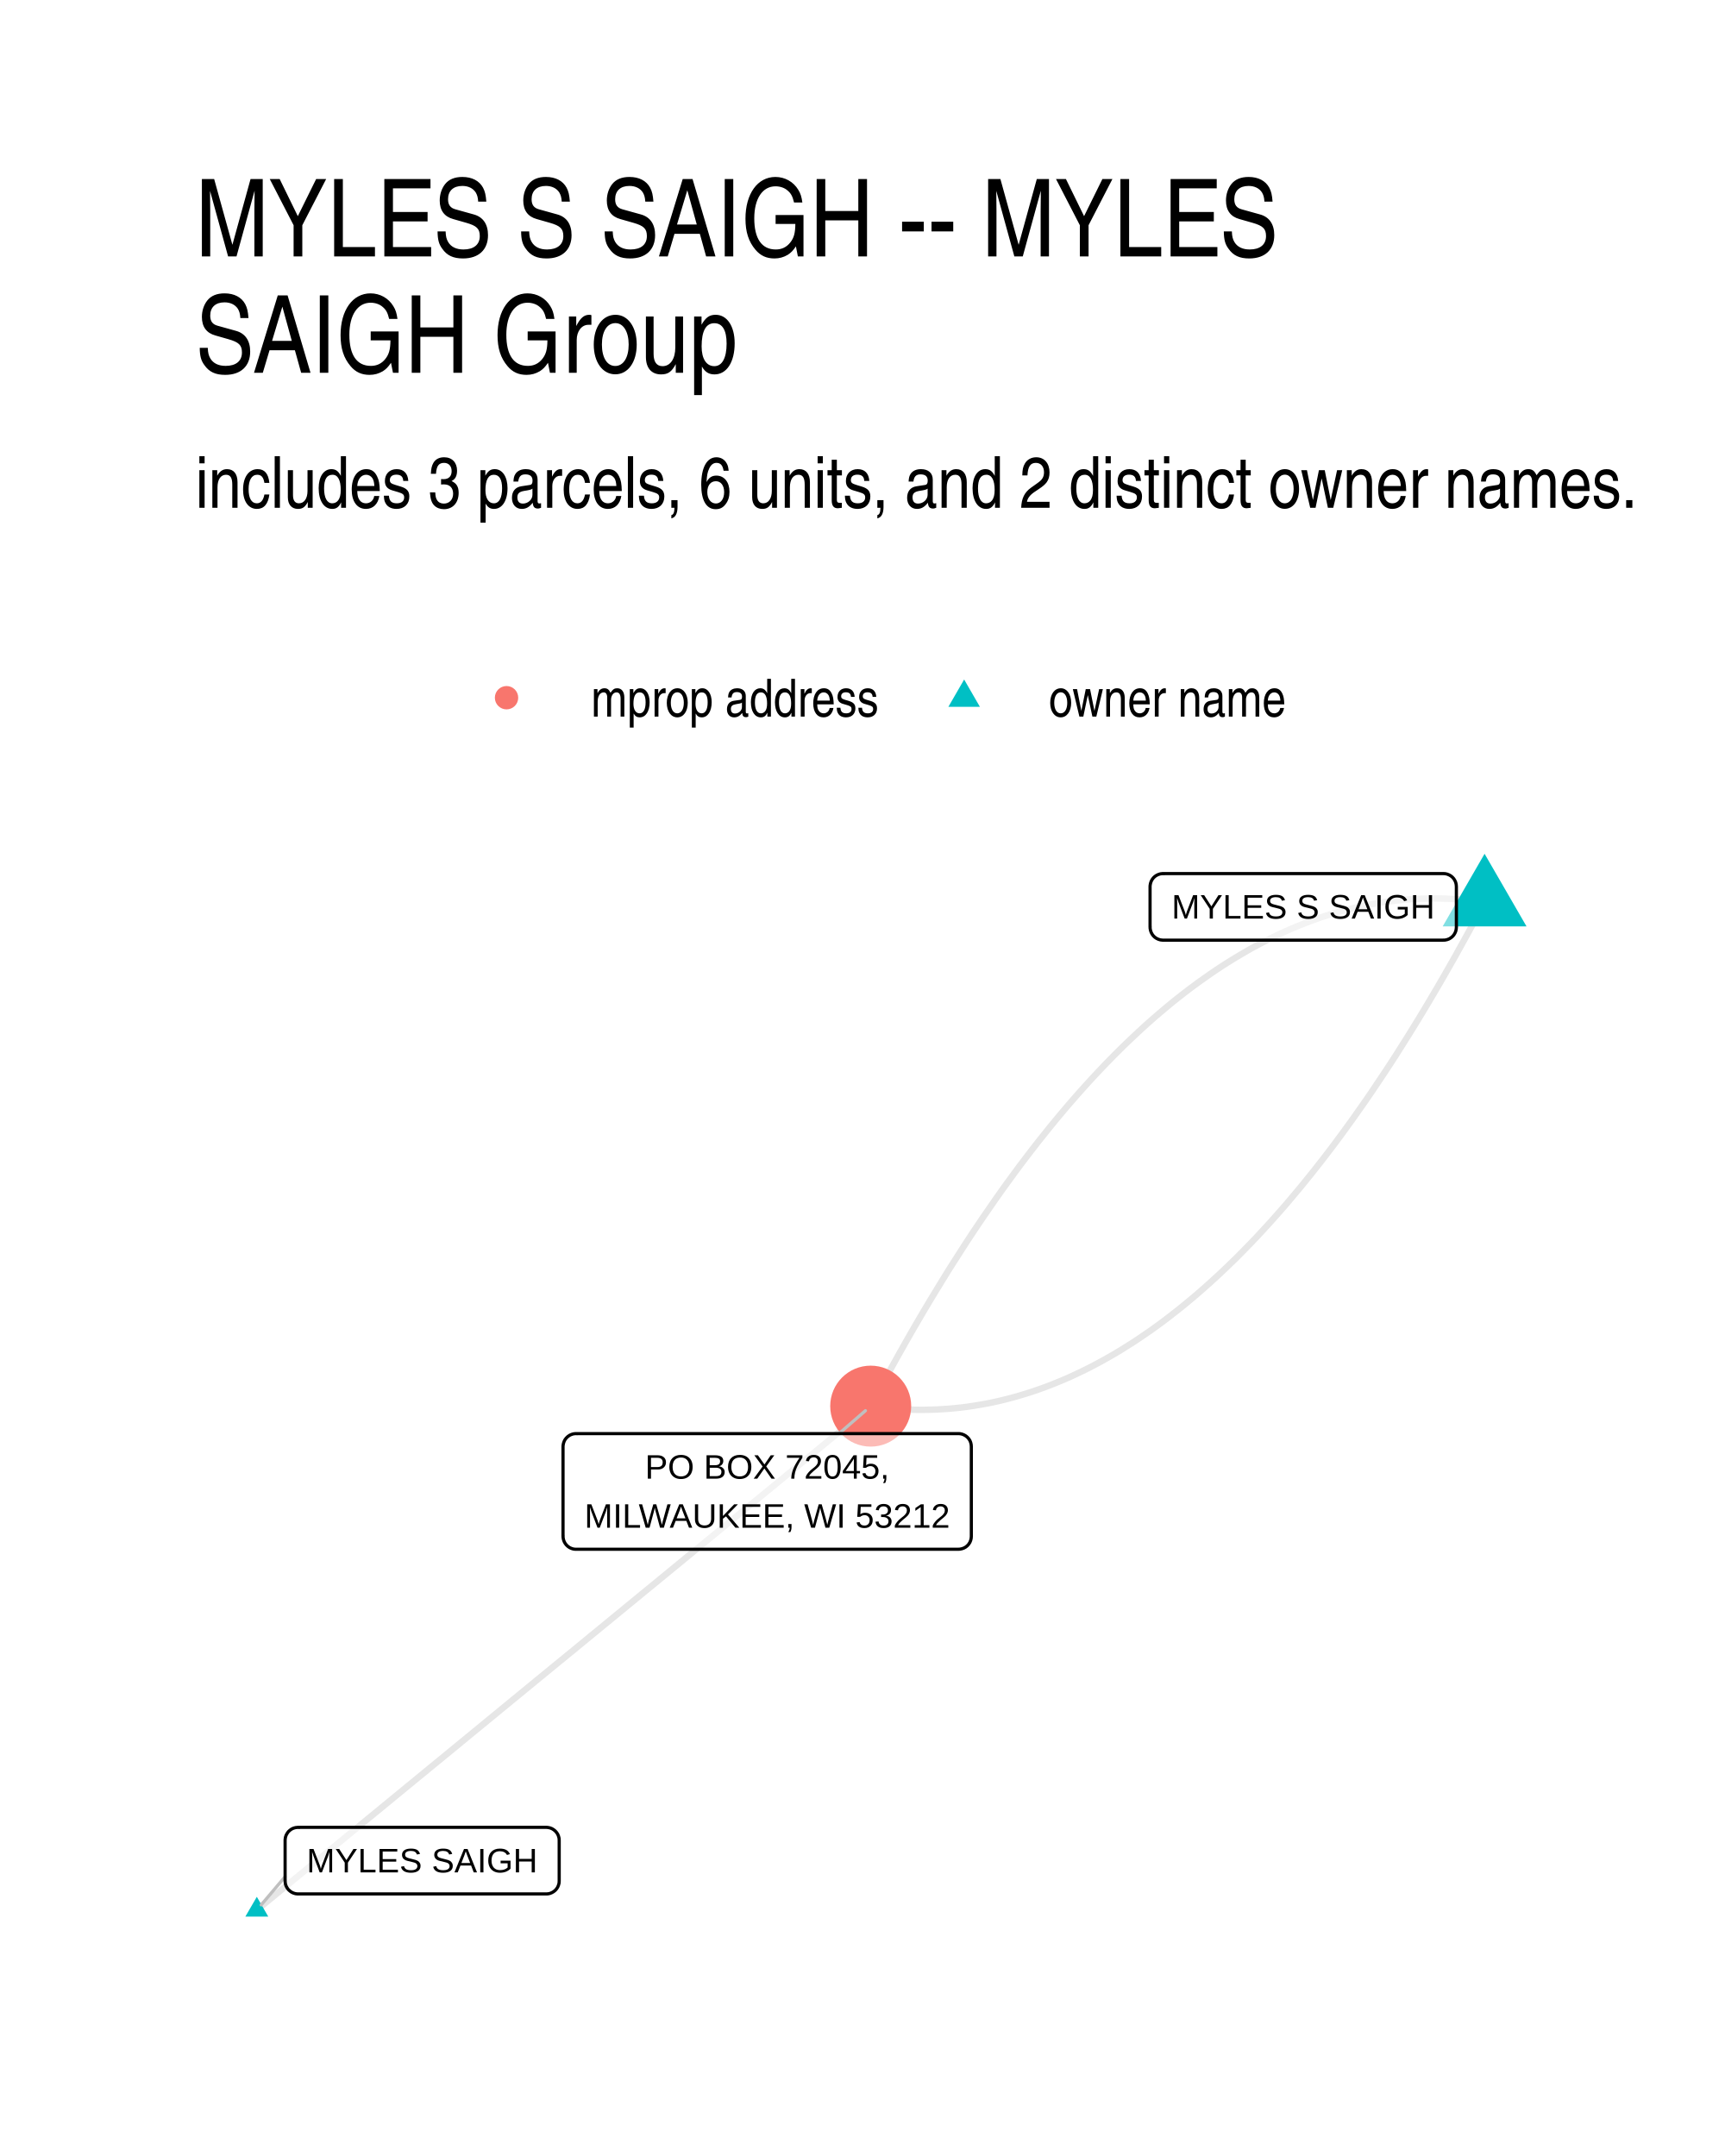
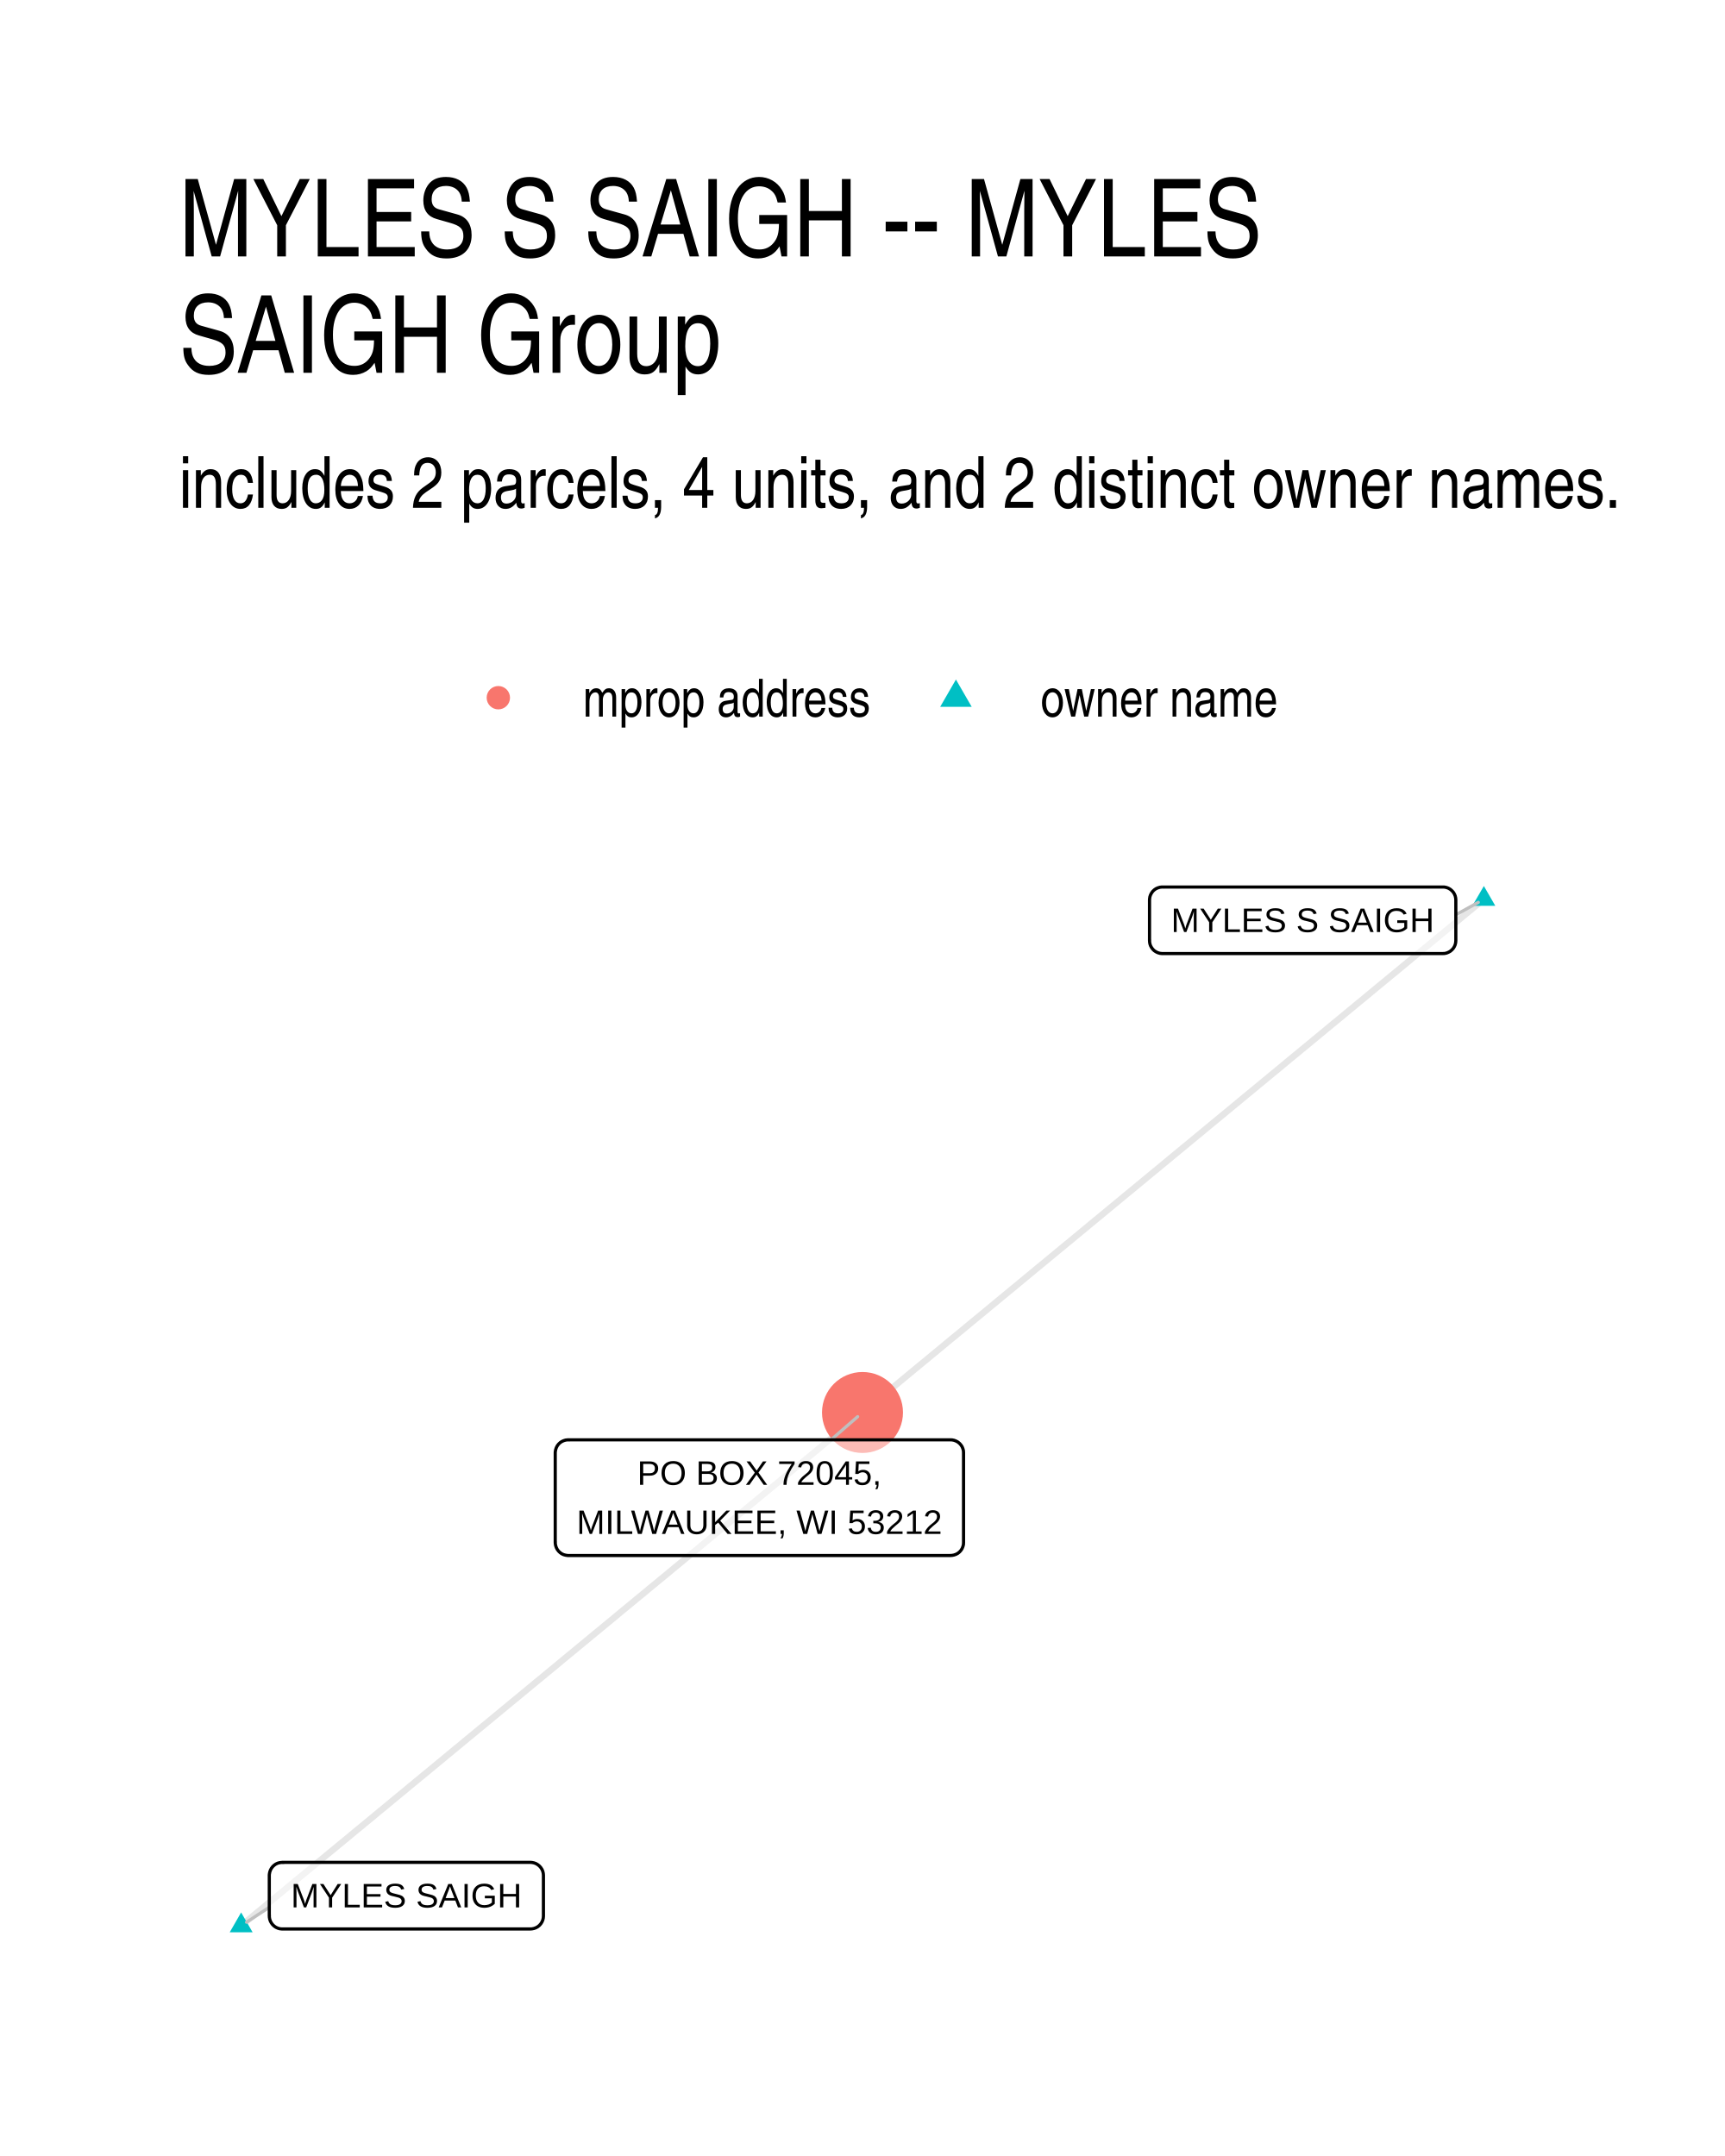
<svg xmlns="http://www.w3.org/2000/svg" width="384" height="480" viewBox="0 0 288 360">
  <g class="svglite">
    <defs>
      <style>.svglite line,.svglite polyline,.svglite polygon,.svglite path,.svglite circle{fill:none;stroke:#000000;stroke-linecap:round;stroke-linejoin:round;stroke-miterlimit:10.00}.svglite text{white-space:pre}.svglite g.glyphgroup path{fill:inherit;stroke:none}</style>
    </defs>
    <rect width="100%" height="100%" style="stroke-linecap:round;stroke-linejoin:round;stroke-miterlimit:10.00;stroke:none;fill:#FFFFFF" />
    <defs>
      <clipPath id="cpMC4wMHwyODguMDB8MC4wMHwzNjAuMDA=">
        <path d="M0 0h288v360H0z" />
      </clipPath>
    </defs>
    <g clip-path="url(#cpMC4wMHwyODguMDB8MC4wMHwzNjAuMDA=)">
      <path d="M0 0h288v360H0z" style="stroke-width:1.07;stroke:none;fill:#FFFFFF" />
    </g>
    <defs>
-       <clipPath id="cpMzIuNjN8MjU4LjExfDE0MS41OHwzMjcuMzc=">
-         <path d="M32.63 141.58h225.48v185.8H32.63z" />
+       <clipPath id="cpMjkuODl8MjU4LjExfDE0MS41OHwzMzAuMTE=">
+         <path d="M29.89 141.58h228.22v188.53H29.89z" />
      </clipPath>
    </defs>
-     <g clip-path="url(#cpMzIuNjN8MjU4LjExfDE0MS41OHwzMjcuMzc=)">
-       <path d="m247.86 150.64-1.09-.15-1.08-.13-1.09-.11-1.09-.08-1.08-.07-1.09-.05-1.08-.02-1.08-.01-1.08.02-1.08.03-1.08.06-1.08.07-1.07.1-1.08.12-1.07.13-1.07.16-1.07.18-1.08.2-1.06.21-1.07.24-1.07.26-1.07.28-1.06.3-1.07.32-1.06.34-1.06.36-1.06.38-1.06.41-1.06.42-1.06.44-1.05.46-1.06.49-1.05.5-1.05.53-1.06.54-1.05.56-1.05.59-1.04.61-1.05.62-1.05.65-1.04.66-1.05.69-1.04.71-1.04.73-1.04.74-1.04.77-1.04.79-1.04.81-1.04.83-1.03.85-1.03.87-1.04.89-1.03.91-1.03.93-1.03.96-1.03.97-1.03.99-1.02 1.01-1.03 1.04-1.02 1.05-1.03 1.08-1.02 1.09-1.02 1.12-1.02 1.13-1.02 1.16-1.02 1.17-1.01 1.2-1.02 1.22-1.01 1.23-1.01 1.26-1.02 1.28-1.01 1.3-1.01 1.32-1.01 1.33-1 1.36-1.01 1.38-1.01 1.4-1 1.42-1 1.45-1.01 1.46-1 1.48-1 1.5-1 1.52-.99 1.55-1 1.56-1 1.58-.99 1.61-.99 1.62-1 1.65-.99 1.66-.99 1.69-.99 1.7-.99 1.73-.98 1.74-.99 1.77-.98 1.79-.99 1.81-.98 1.82-.98 1.85M42.88 318.93l1.03-.85 1.04-.85 1.03-.85 1.04-.85 1.03-.85 1.04-.85 1.03-.85 1.04-.85 1.03-.85 1.04-.85 1.04-.85 1.03-.85 1.04-.85 1.03-.85 1.04-.85 1.03-.85 1.04-.85 1.03-.85 1.04-.85 1.03-.85 1.04-.85 1.03-.85 1.04-.85 1.03-.85 1.04-.85 1.03-.85 1.04-.85 1.03-.85 1.04-.85 1.04-.85 1.03-.85 1.04-.85 1.03-.85 1.04-.85 1.03-.85 1.04-.85 1.03-.85 1.04-.85 1.03-.85 1.04-.85 1.03-.85 1.04-.85 1.03-.85 1.04-.85 1.03-.85 1.04-.85 1.04-.85 1.03-.85 1.04-.85 1.03-.84 1.04-.85 1.03-.85 1.04-.85 1.03-.85 1.04-.85 1.03-.85 1.04-.85 1.03-.85 1.04-.85 1.03-.85 1.04-.85 1.03-.85 1.04-.85 1.04-.85 1.03-.85 1.04-.85 1.03-.85 1.04-.85 1.03-.85 1.04-.85 1.03-.85 1.04-.85 1.03-.85 1.04-.85 1.03-.85 1.04-.85 1.03-.85 1.04-.85 1.03-.85 1.04-.85 1.04-.85 1.03-.85 1.04-.85 1.03-.85 1.04-.85 1.03-.85 1.04-.85 1.03-.85 1.04-.85 1.03-.85 1.04-.85 1.03-.85 1.04-.85 1.03-.85 1.04-.85 1.03-.85 1.04-.85 1.04-.85 1.03-.85" style="stroke-width:1.07;stroke:#000000;stroke-opacity:0.10;stroke-linecap:butt" />
-       <path d="m247.86 150.64-.98 1.85-.98 1.83-.98 1.8-.99 1.79-.98 1.77-.99 1.74-.99 1.73-.99 1.71-.99 1.68-.99 1.67-.99 1.64-1 1.63-.99 1.6-1 1.58-.99 1.57-1 1.54-1 1.52-1 1.5-1 1.49-1 1.46-1.01 1.44-1 1.42-1.01 1.4-1 1.38-1.01 1.36-1.01 1.34-1.01 1.32-1.01 1.29-1.01 1.28-1.02 1.26-1.01 1.24-1.02 1.21-1.01 1.2-1.02 1.18-1.02 1.15-1.02 1.14-1.02 1.11-1.02 1.1-1.02 1.07-1.03 1.05-1.02 1.04-1.03 1.01-1.03.99-1.03.98-1.03.95-1.03.93-1.03.91-1.03.89-1.04.87-1.03.85-1.04.83-1.04.81-1.03.79-1.04.77-1.04.75-1.05.72-1.04.71-1.04.69-1.05.66-1.04.65-1.05.63-1.05.6-1.05.59-1.05.56-1.05.55-1.06.52-1.05.5-1.05.49-1.06.46-1.06.44-1.06.43-1.06.4-1.06.38-1.06.36-1.06.34-1.07.32-1.06.3-1.07.28-1.06.26-1.07.24-1.07.22-1.07.19-1.07.18-1.08.16-1.07.14-1.08.11-1.07.1-1.08.07-1.08.06-1.08.03-1.08.02-1.08-.01-1.08-.02-1.08-.05-1.09-.07-1.09-.08-1.08-.11-1.09-.13-1.09-.15" style="stroke-width:1.07;stroke:#000000;stroke-opacity:0.10;stroke-linecap:butt" />
-       <path d="m247.86 142.56 7 12.12h-13.99zM42.88 316.72l1.91 3.31h-3.83z" style="stroke-width:0.71;stroke:none;fill:#00BFC4" />
-       <circle cx="145.37" cy="234.79" r="6.76" style="stroke-width:0.71;stroke:none;fill:#F8766D" />
-       <path d="m47.6 313.36-3.99 4.71m96.46-78.69 4.42-3.83" style="stroke-width:0.53;stroke:#BFBFBF" />
-       <path d="M194.17 156.98h46.82-.09l.35-.01.34-.07.33-.12.3-.18.27-.22.23-.26.18-.29.14-.32.08-.34.03-.35h0v-6.79h0l-.03-.35-.08-.34-.14-.32-.18-.29-.23-.26-.27-.22-.3-.17-.33-.13-.34-.07-.26-.01h-46.82l.26.01-.34-.01-.35.04-.33.1-.32.15-.28.19-.25.24-.21.28-.16.31-.11.33-.06.34-.01.18v6.79l.01-.17v.35l.06.34.11.33.16.31.21.28.25.24.28.19.32.15.33.1.35.04z" style="stroke-width:0.53;fill:#FFFFFF;fill-opacity:0.50" />
-       <text x="217.58" y="153.38" lengthAdjust="spacingAndGlyphs" style="font-size:5.69px;font-family:&quot;Liberation Sans&quot;" text-anchor="middle" textLength="43.94">MYLES S SAIGH</text>
-       <path d="M49.76 316.24H91.2h-.08l.34-.01.35-.07.32-.13.3-.17.27-.22.23-.26.19-.3.13-.32.09-.33.02-.35h0v-6.8h0l-.02-.34-.09-.34-.13-.32-.19-.29-.23-.26-.27-.22-.3-.18-.32-.12-.35-.07-.26-.02H49.76l.26.02-.35-.01-.34.04-.33.09-.32.15-.28.2-.26.24-.2.28-.17.31-.11.33-.05.34-.01.17v6.8l.01-.17v.34l.05.35.11.33.17.31.2.27.26.24.28.2.32.15.33.1.34.04z" style="stroke-width:0.53;fill:#FFFFFF;fill-opacity:0.50" />
-       <text x="70.48" y="312.64" lengthAdjust="spacingAndGlyphs" style="font-size:5.69px;font-family:&quot;Liberation Sans&quot;" text-anchor="middle" textLength="38.56">MYLES SAIGH</text>
-       <path d="M96.16 258.69h63.85-.08l.34-.02.34-.07.33-.12.3-.17.27-.22.23-.26.19-.3.13-.32.08-.33.03-.35h0v-14.99h0l-.03-.35-.08-.34-.13-.32-.19-.29-.23-.26-.27-.22-.3-.17-.33-.13-.34-.07-.26-.01H96.16l.26.01-.34-.01-.35.04-.33.1-.32.15-.28.2-.25.24-.21.27-.16.31-.11.33-.06.34-.01.18v14.99l.01-.17v.34l.06.35.11.33.16.3.21.28.25.24.28.2.32.15.33.1.35.04z" style="stroke-width:0.53;fill:#FFFFFF;fill-opacity:0.50" />
-       <text x="128.09" y="246.9" lengthAdjust="spacingAndGlyphs" style="font-size:5.69px;font-family:&quot;Liberation Sans&quot;" text-anchor="middle" textLength="40.75">PO BOX 72045,</text>
-       <text x="128.09" y="255.09" lengthAdjust="spacingAndGlyphs" style="font-size:5.69px;font-family:&quot;Liberation Sans&quot;" text-anchor="middle" textLength="60.97">MILWAUKEE, WI 53212</text>
+     <g clip-path="url(#cpMjkuODl8MjU4LjExfDE0MS41OHwzMzAuMTE=)">
+       <path d="m247.74 150.15-1.05.86-1.05.87-1.05.86-1.04.87-1.05.87-1.05.86-1.05.87-1.04.86-1.05.87-1.05.86-1.05.87-1.05.87-1.04.86-1.05.87-1.05.86-1.05.87-1.05.86-1.04.87-1.05.87-1.05.86-1.05.87-1.04.86-1.05.87-1.05.86-1.05.87-1.05.87-1.04.86-1.05.87-1.05.86-1.05.87-1.05.86-1.04.87-1.05.87-1.05.86-1.05.87-1.04.86-1.05.87-1.05.86-1.05.87-1.05.87-1.04.86-1.05.87-1.05.86-1.05.87-1.05.87-1.04.86-1.05.87-1.05.86-1.05.87-1.04.86-1.05.87-1.05.87-1.05.86-1.05.87-1.04.86-1.05.87-1.05.86-1.05.87-1.05.87-1.04.86-1.05.87-1.05.86-1.05.87-1.04.86-1.05.87-1.05.87-1.05.86-1.05.87-1.04.86-1.05.87-1.05.86-1.05.87-1.05.87-1.04.86-1.05.87-1.05.86-1.05.87-1.04.86-1.05.87-1.05.87-1.05.86-1.05.87-1.04.86-1.05.87-1.05.86-1.05.87-1.05.87-1.04.86-1.05.87-1.05.86-1.05.87-1.04.86-1.05.87-1.05.87-1.05.86-1.05.87-1.04.86-1.05.87-1.05.86M40.26 321.54l1.05-.86 1.05-.87 1.05-.86 1.04-.87 1.05-.87 1.05-.86 1.05-.87 1.04-.86 1.05-.87 1.05-.86 1.05-.87 1.05-.86 1.04-.87 1.05-.87 1.05-.86 1.05-.87 1.05-.86 1.04-.87 1.05-.86 1.05-.87 1.05-.86 1.04-.87 1.05-.86 1.05-.87 1.05-.87 1.05-.86 1.04-.87 1.05-.86 1.05-.87 1.05-.86 1.05-.87 1.04-.86 1.05-.87 1.05-.87 1.05-.86 1.04-.87 1.05-.86 1.05-.87 1.05-.86 1.05-.87 1.04-.86 1.05-.87 1.05-.87 1.05-.86 1.05-.87 1.04-.86 1.05-.87 1.05-.86 1.05-.87 1.05-.86 1.04-.87 1.05-.87 1.05-.86 1.05-.87 1.04-.86 1.05-.87 1.05-.86 1.05-.87 1.05-.86 1.04-.87 1.05-.87 1.05-.86 1.05-.87 1.05-.86 1.04-.87 1.05-.86 1.05-.87 1.05-.86 1.04-.87 1.05-.86 1.05-.87 1.05-.87 1.05-.86 1.04-.87 1.05-.86 1.05-.87 1.05-.86 1.05-.87 1.04-.86 1.05-.87 1.05-.87 1.05-.86 1.04-.87 1.05-.86 1.05-.87 1.05-.86 1.05-.87 1.04-.86 1.05-.87 1.05-.87 1.05-.86 1.05-.87 1.04-.86 1.05-.87 1.05-.86 1.05-.87 1.04-.86 1.05-.87 1.05-.87" style="stroke-width:1.07;stroke:#000000;stroke-opacity:0.10;stroke-linecap:butt" />
+       <path d="m247.74 147.94 1.91 3.31h-3.83zM40.26 319.33l1.92 3.32h-3.83z" style="stroke-width:0.71;stroke:none;fill:#00BFC4" />
+       <circle cx="144" cy="235.85" r="6.76" style="stroke-width:0.71;stroke:none;fill:#F8766D" />
+       <path d="m243.06 152.75 3.75-2.08M44.96 318.47l-3.8 2.49m97.58-80.54 4.45-3.87" style="stroke-width:0.53;stroke:#BFBFBF" />
+       <path d="M194.08 159.22h46.82-.09l.35-.01.34-.07.32-.13.31-.17.26-.22.24-.26.18-.29.14-.32.08-.34.03-.35h0v-6.79h0l-.03-.35-.08-.34-.14-.32-.18-.29-.24-.26-.26-.22-.31-.18-.32-.12-.34-.07-.26-.01h-46.82l.26.01-.35-.01-.34.04-.34.1-.31.14-.29.2-.25.24-.2.28-.17.31-.11.33-.05.34-.01.18v6.79l.01-.17v.35l.05.34.11.33.17.31.2.27.25.25.29.19.31.15.34.1.34.04z" style="stroke-width:0.53;fill:#FFFFFF;fill-opacity:0.50" />
+       <text x="217.49" y="155.62" lengthAdjust="spacingAndGlyphs" style="font-size:5.69px;font-family:&quot;Liberation Sans&quot;" text-anchor="middle" textLength="43.94">MYLES S SAIGH</text>
+       <path d="M47.12 322.09h41.45-.09l.35-.02.34-.07.32-.12.3-.17.27-.22.23-.26.19-.3.14-.32.08-.33.03-.35h0v-6.8h0l-.03-.34-.08-.34-.14-.32-.19-.29-.23-.26-.27-.22-.3-.18-.32-.12-.34-.07-.26-.02H47.12l.26.02-.34-.01-.35.04-.33.09-.32.15-.28.2-.25.24-.21.28-.16.31-.11.33-.06.34-.01.17v6.8l.01-.17v.34l.06.35.11.33.16.3.21.28.25.24.28.2.32.15.33.1.35.04z" style="stroke-width:0.53;fill:#FFFFFF;fill-opacity:0.50" />
+       <text x="67.85" y="318.49" lengthAdjust="spacingAndGlyphs" style="font-size:5.69px;font-family:&quot;Liberation Sans&quot;" text-anchor="middle" textLength="38.56">MYLES SAIGH</text>
+       <path d="M94.86 259.73h63.85-.08l.34-.02.34-.07.33-.12.3-.17.27-.22.23-.26.19-.3.13-.32.09-.34.02-.34h0v-14.99h0l-.02-.35-.09-.34-.13-.32-.19-.29-.23-.26-.27-.22-.3-.17-.33-.13-.34-.07-.26-.01H94.86l.26.01-.34-.01-.35.04-.33.1-.32.15-.28.19-.25.24-.21.28-.16.31-.11.33-.06.34-.01.18v14.99l.01-.18v.35l.06.34.11.33.16.31.21.28.25.24.28.2.32.15.33.09.35.05z" style="stroke-width:0.53;fill:#FFFFFF;fill-opacity:0.50" />
+       <text x="126.79" y="247.93" lengthAdjust="spacingAndGlyphs" style="font-size:5.69px;font-family:&quot;Liberation Sans&quot;" text-anchor="middle" textLength="40.75">PO BOX 72045,</text>
+       <text x="126.79" y="256.13" lengthAdjust="spacingAndGlyphs" style="font-size:5.69px;font-family:&quot;Liberation Sans&quot;" text-anchor="middle" textLength="60.97">MILWAUKEE, WI 53212</text>
    </g>
    <g clip-path="url(#cpMC4wMHwyODguMDB8MC4wMHwzNjAuMDA=)">
-       <circle cx="84.57" cy="116.5" r="1.95" style="stroke-width:0.71;stroke:none;fill:#F8766D" />
-       <path d="m160.97 113.46 2.63 4.56h-5.26z" style="stroke-width:0.71;stroke:none;fill:#00BFC4" />
-       <text x="98.69" y="119.66" lengthAdjust="spacingAndGlyphs" style="font-size:8.80px;font-weight:0;font-family:&quot;Nimbus Sans Narrow&quot;" textLength="48.16">mprop address</text>
-       <text x="175.09" y="119.66" lengthAdjust="spacingAndGlyphs" style="font-size:8.80px;font-weight:0;font-family:&quot;Nimbus Sans Narrow&quot;" textLength="39.72">owner name</text>
-       <text x="32.63" y="84.79" lengthAdjust="spacingAndGlyphs" style="font-size:12.00px;font-weight:0;font-family:&quot;Nimbus Sans Narrow&quot;" textLength="241.17">includes 3 parcels, 6 units, and 2 distinct owner names.</text>
-       <text x="32.63" y="42.81" lengthAdjust="spacingAndGlyphs" style="font-size:18.00px;font-weight:0;font-family:&quot;Nimbus Sans Narrow&quot;" textLength="184.53">MYLES S SAIGH -- MYLES</text>
-       <text x="32.63" y="62.25" lengthAdjust="spacingAndGlyphs" style="font-size:18.00px;font-weight:0;font-family:&quot;Nimbus Sans Narrow&quot;" textLength="95.12">SAIGH Group</text>
+       <circle cx="83.2" cy="116.5" r="1.95" style="stroke-width:0.71;stroke:none;fill:#F8766D" />
+       <path d="m159.6 113.46 2.63 4.56h-5.26z" style="stroke-width:0.71;stroke:none;fill:#00BFC4" />
+       <text x="97.32" y="119.66" lengthAdjust="spacingAndGlyphs" style="font-size:8.80px;font-weight:0;font-family:&quot;Nimbus Sans Narrow&quot;" textLength="48.16">mprop address</text>
+       <text x="173.72" y="119.66" lengthAdjust="spacingAndGlyphs" style="font-size:8.80px;font-weight:0;font-family:&quot;Nimbus Sans Narrow&quot;" textLength="39.72">owner name</text>
+       <text x="29.89" y="84.79" lengthAdjust="spacingAndGlyphs" style="font-size:12.00px;font-weight:0;font-family:&quot;Nimbus Sans Narrow&quot;" textLength="241.17">includes 2 parcels, 4 units, and 2 distinct owner names.</text>
+       <text x="29.89" y="42.81" lengthAdjust="spacingAndGlyphs" style="font-size:18.00px;font-weight:0;font-family:&quot;Nimbus Sans Narrow&quot;" textLength="184.53">MYLES S SAIGH -- MYLES</text>
+       <text x="29.89" y="62.25" lengthAdjust="spacingAndGlyphs" style="font-size:18.00px;font-weight:0;font-family:&quot;Nimbus Sans Narrow&quot;" textLength="95.12">SAIGH Group</text>
    </g>
  </g>
</svg>
